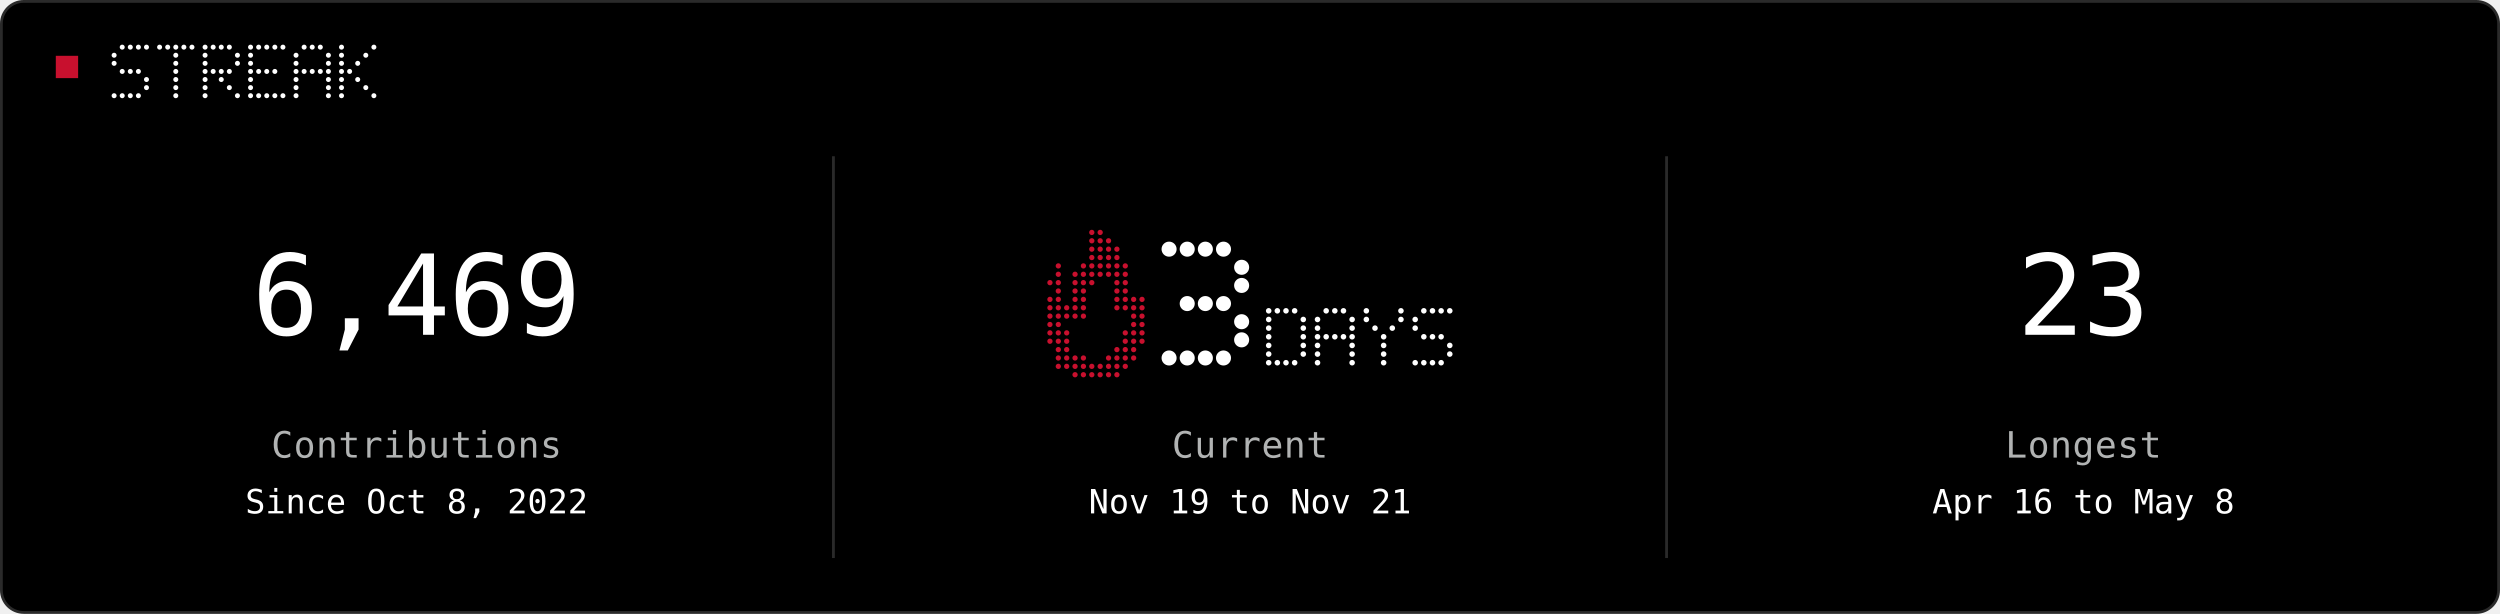
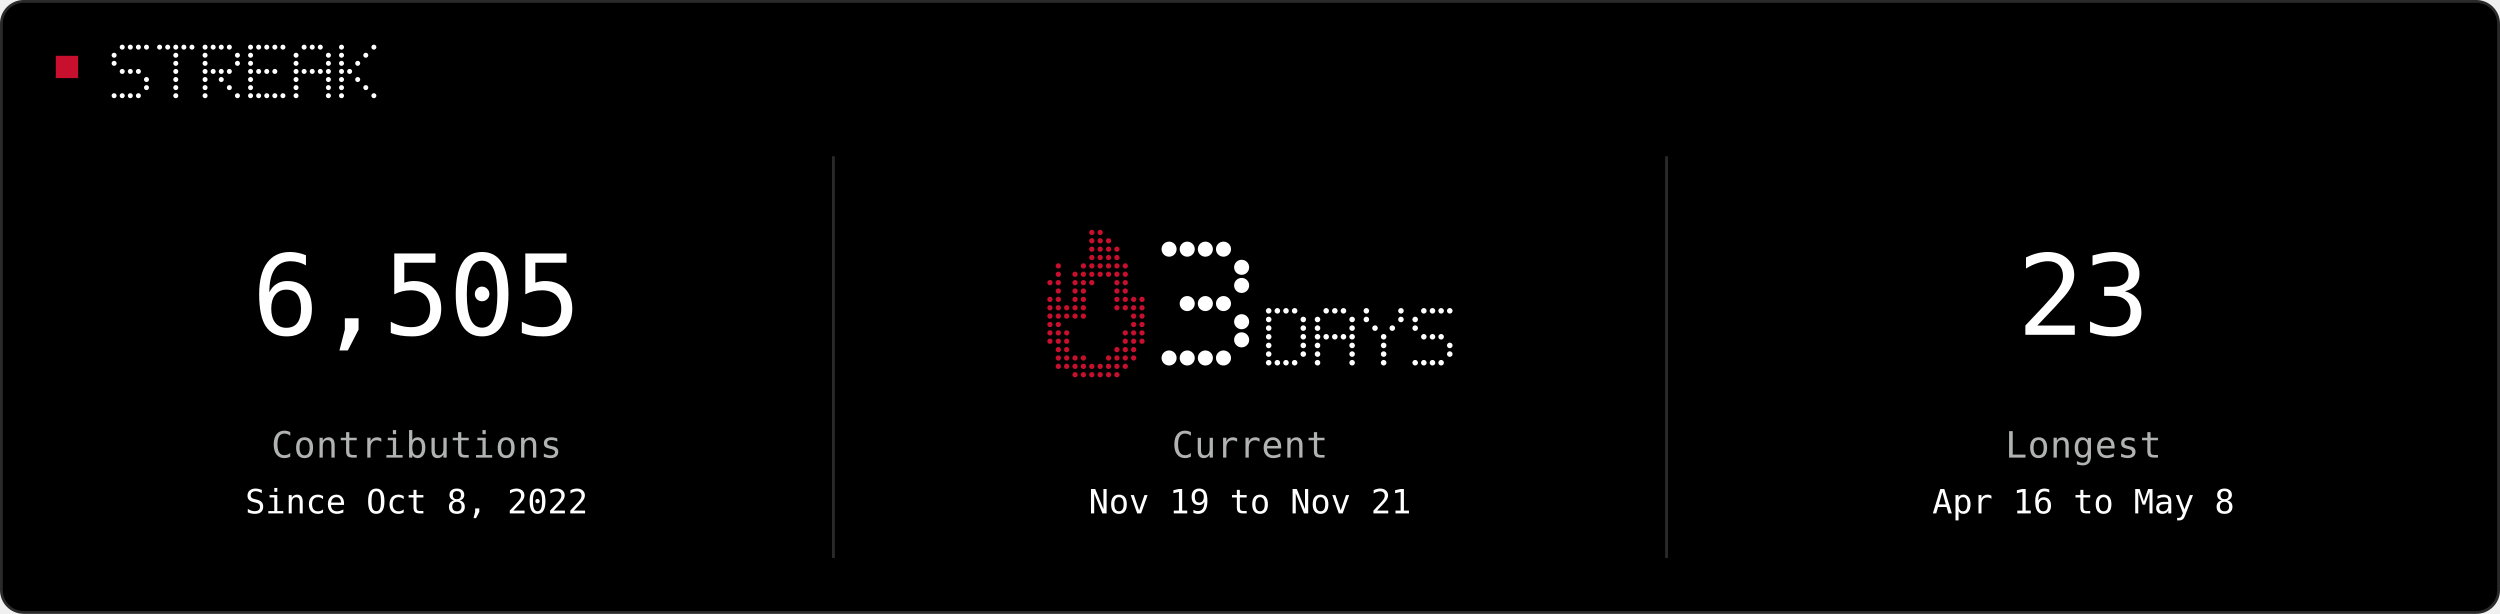
<svg xmlns="http://www.w3.org/2000/svg" width="896" height="220" viewBox="0 0 896 220" role="img">
  <rect x="0.5" y="0.5" width="895" height="219" rx="8" fill="#000000" stroke="#2A2A2A" />
  <rect x="20" y="20" width="8" height="8" fill="#C8102E" />
  <circle cx="43.8" cy="16.9" r="0.90" fill="#FFFFFF" />
  <circle cx="46.7" cy="16.9" r="0.90" fill="#FFFFFF" />
  <circle cx="49.6" cy="16.9" r="0.90" fill="#FFFFFF" />
  <circle cx="52.5" cy="16.9" r="0.90" fill="#FFFFFF" />
  <circle cx="40.9" cy="19.8" r="0.90" fill="#FFFFFF" />
  <circle cx="40.9" cy="22.7" r="0.90" fill="#FFFFFF" />
  <circle cx="43.8" cy="25.6" r="0.90" fill="#FFFFFF" />
  <circle cx="46.7" cy="25.6" r="0.90" fill="#FFFFFF" />
  <circle cx="49.6" cy="25.6" r="0.90" fill="#FFFFFF" />
  <circle cx="52.5" cy="28.5" r="0.90" fill="#FFFFFF" />
  <circle cx="52.5" cy="31.4" r="0.90" fill="#FFFFFF" />
  <circle cx="40.9" cy="34.3" r="0.90" fill="#FFFFFF" />
  <circle cx="43.8" cy="34.3" r="0.90" fill="#FFFFFF" />
  <circle cx="46.7" cy="34.3" r="0.90" fill="#FFFFFF" />
  <circle cx="49.6" cy="34.3" r="0.90" fill="#FFFFFF" />
  <circle cx="57.2" cy="16.9" r="0.90" fill="#FFFFFF" />
  <circle cx="60.1" cy="16.9" r="0.90" fill="#FFFFFF" />
  <circle cx="63.0" cy="16.9" r="0.90" fill="#FFFFFF" />
  <circle cx="65.9" cy="16.9" r="0.90" fill="#FFFFFF" />
  <circle cx="68.8" cy="16.9" r="0.90" fill="#FFFFFF" />
  <circle cx="63.0" cy="19.8" r="0.90" fill="#FFFFFF" />
  <circle cx="63.0" cy="22.7" r="0.90" fill="#FFFFFF" />
  <circle cx="63.0" cy="25.6" r="0.90" fill="#FFFFFF" />
  <circle cx="63.0" cy="28.5" r="0.90" fill="#FFFFFF" />
  <circle cx="63.0" cy="31.4" r="0.90" fill="#FFFFFF" />
  <circle cx="63.0" cy="34.3" r="0.90" fill="#FFFFFF" />
  <circle cx="73.5" cy="16.9" r="0.90" fill="#FFFFFF" />
  <circle cx="76.4" cy="16.9" r="0.90" fill="#FFFFFF" />
  <circle cx="79.3" cy="16.9" r="0.90" fill="#FFFFFF" />
  <circle cx="82.2" cy="16.9" r="0.90" fill="#FFFFFF" />
  <circle cx="73.5" cy="19.8" r="0.90" fill="#FFFFFF" />
  <circle cx="85.1" cy="19.8" r="0.90" fill="#FFFFFF" />
  <circle cx="73.5" cy="22.7" r="0.90" fill="#FFFFFF" />
  <circle cx="85.1" cy="22.7" r="0.90" fill="#FFFFFF" />
  <circle cx="73.5" cy="25.6" r="0.90" fill="#FFFFFF" />
  <circle cx="76.4" cy="25.6" r="0.90" fill="#FFFFFF" />
  <circle cx="79.3" cy="25.6" r="0.90" fill="#FFFFFF" />
  <circle cx="82.2" cy="25.6" r="0.90" fill="#FFFFFF" />
  <circle cx="73.5" cy="28.5" r="0.90" fill="#FFFFFF" />
  <circle cx="79.3" cy="28.5" r="0.90" fill="#FFFFFF" />
  <circle cx="73.5" cy="31.4" r="0.90" fill="#FFFFFF" />
  <circle cx="82.2" cy="31.4" r="0.90" fill="#FFFFFF" />
  <circle cx="73.5" cy="34.3" r="0.90" fill="#FFFFFF" />
  <circle cx="85.1" cy="34.3" r="0.90" fill="#FFFFFF" />
  <circle cx="89.8" cy="16.9" r="0.90" fill="#FFFFFF" />
  <circle cx="92.7" cy="16.9" r="0.90" fill="#FFFFFF" />
  <circle cx="95.6" cy="16.9" r="0.90" fill="#FFFFFF" />
  <circle cx="98.5" cy="16.9" r="0.90" fill="#FFFFFF" />
  <circle cx="101.4" cy="16.9" r="0.90" fill="#FFFFFF" />
  <circle cx="89.8" cy="19.8" r="0.90" fill="#FFFFFF" />
  <circle cx="89.8" cy="22.7" r="0.90" fill="#FFFFFF" />
  <circle cx="89.8" cy="25.6" r="0.90" fill="#FFFFFF" />
  <circle cx="92.7" cy="25.6" r="0.90" fill="#FFFFFF" />
  <circle cx="95.6" cy="25.6" r="0.90" fill="#FFFFFF" />
  <circle cx="98.5" cy="25.6" r="0.90" fill="#FFFFFF" />
  <circle cx="89.8" cy="28.5" r="0.90" fill="#FFFFFF" />
  <circle cx="89.8" cy="31.4" r="0.90" fill="#FFFFFF" />
  <circle cx="89.8" cy="34.3" r="0.90" fill="#FFFFFF" />
  <circle cx="92.7" cy="34.3" r="0.90" fill="#FFFFFF" />
  <circle cx="95.6" cy="34.3" r="0.90" fill="#FFFFFF" />
  <circle cx="98.5" cy="34.3" r="0.90" fill="#FFFFFF" />
  <circle cx="101.4" cy="34.3" r="0.90" fill="#FFFFFF" />
  <circle cx="109.0" cy="16.9" r="0.90" fill="#FFFFFF" />
  <circle cx="111.9" cy="16.9" r="0.90" fill="#FFFFFF" />
  <circle cx="114.8" cy="16.9" r="0.90" fill="#FFFFFF" />
  <circle cx="106.1" cy="19.8" r="0.90" fill="#FFFFFF" />
  <circle cx="117.7" cy="19.8" r="0.90" fill="#FFFFFF" />
  <circle cx="106.1" cy="22.7" r="0.90" fill="#FFFFFF" />
  <circle cx="117.7" cy="22.7" r="0.90" fill="#FFFFFF" />
  <circle cx="106.1" cy="25.6" r="0.90" fill="#FFFFFF" />
  <circle cx="109.0" cy="25.6" r="0.90" fill="#FFFFFF" />
  <circle cx="111.9" cy="25.6" r="0.90" fill="#FFFFFF" />
  <circle cx="114.8" cy="25.6" r="0.90" fill="#FFFFFF" />
  <circle cx="117.7" cy="25.6" r="0.90" fill="#FFFFFF" />
  <circle cx="106.1" cy="28.5" r="0.90" fill="#FFFFFF" />
  <circle cx="117.7" cy="28.5" r="0.90" fill="#FFFFFF" />
  <circle cx="106.1" cy="31.4" r="0.90" fill="#FFFFFF" />
  <circle cx="117.7" cy="31.4" r="0.90" fill="#FFFFFF" />
  <circle cx="106.1" cy="34.3" r="0.90" fill="#FFFFFF" />
  <circle cx="117.7" cy="34.3" r="0.90" fill="#FFFFFF" />
  <circle cx="122.4" cy="16.9" r="0.90" fill="#FFFFFF" />
  <circle cx="134.0" cy="16.9" r="0.90" fill="#FFFFFF" />
  <circle cx="122.4" cy="19.8" r="0.90" fill="#FFFFFF" />
  <circle cx="131.1" cy="19.8" r="0.90" fill="#FFFFFF" />
  <circle cx="122.4" cy="22.7" r="0.90" fill="#FFFFFF" />
  <circle cx="128.2" cy="22.7" r="0.90" fill="#FFFFFF" />
  <circle cx="122.4" cy="25.6" r="0.90" fill="#FFFFFF" />
  <circle cx="125.3" cy="25.6" r="0.90" fill="#FFFFFF" />
  <circle cx="122.4" cy="28.5" r="0.90" fill="#FFFFFF" />
  <circle cx="128.2" cy="28.5" r="0.90" fill="#FFFFFF" />
  <circle cx="122.4" cy="31.4" r="0.90" fill="#FFFFFF" />
  <circle cx="131.1" cy="31.4" r="0.90" fill="#FFFFFF" />
  <circle cx="122.4" cy="34.3" r="0.90" fill="#FFFFFF" />
  <circle cx="134.0" cy="34.3" r="0.90" fill="#FFFFFF" />
  <line x1="298.7" y1="56" x2="298.7" y2="200" stroke="#2A2A2A" />
  <line x1="597.3" y1="56" x2="597.3" y2="200" stroke="#2A2A2A" />
-   <text x="149.3" y="120" fill="#FFFFFF" text-anchor="middle" font-family="ui-monospace, Geist Mono, monospace" font-size="40" letter-spacing="-0.6" dominant-baseline="auto">6,469</text>
+   <text x="149.3" y="120" fill="#FFFFFF" text-anchor="middle" font-family="ui-monospace, Geist Mono, monospace" font-size="40" letter-spacing="-0.6" dominant-baseline="auto">6,505</text>
  <text x="149.3" y="164" fill="#B1B3B3" text-anchor="middle" font-family="ui-monospace, Geist Mono, monospace" font-size="13" letter-spacing="0.2" dominant-baseline="auto">Contributions</text>
  <text x="149.3" y="184" fill="#FFFFFF" text-anchor="middle" font-family="ui-monospace, Geist Mono, monospace" font-size="12" letter-spacing="0" dominant-baseline="auto">Since Oct 8, 2022</text>
  <circle cx="391.3" cy="83.3" r="0.95" fill="#C8102E" />
  <circle cx="394.3" cy="83.3" r="0.95" fill="#C8102E" />
  <circle cx="391.3" cy="86.3" r="0.95" fill="#C8102E" />
  <circle cx="394.3" cy="86.3" r="0.95" fill="#C8102E" />
  <circle cx="397.3" cy="86.3" r="0.95" fill="#C8102E" />
  <circle cx="391.3" cy="89.3" r="0.95" fill="#C8102E" />
  <circle cx="394.3" cy="89.3" r="0.95" fill="#C8102E" />
  <circle cx="397.3" cy="89.3" r="0.95" fill="#C8102E" />
  <circle cx="400.3" cy="89.3" r="0.95" fill="#C8102E" />
  <circle cx="391.3" cy="92.3" r="0.95" fill="#C8102E" />
  <circle cx="394.3" cy="92.3" r="0.95" fill="#C8102E" />
  <circle cx="397.3" cy="92.3" r="0.95" fill="#C8102E" />
  <circle cx="400.3" cy="92.3" r="0.95" fill="#C8102E" />
  <circle cx="379.3" cy="95.3" r="0.95" fill="#C8102E" />
  <circle cx="388.3" cy="95.3" r="0.95" fill="#C8102E" />
  <circle cx="391.3" cy="95.3" r="0.95" fill="#C8102E" />
  <circle cx="394.3" cy="95.3" r="0.95" fill="#C8102E" />
  <circle cx="397.3" cy="95.3" r="0.95" fill="#C8102E" />
  <circle cx="400.3" cy="95.3" r="0.95" fill="#C8102E" />
  <circle cx="403.3" cy="95.3" r="0.95" fill="#C8102E" />
  <circle cx="379.3" cy="98.3" r="0.95" fill="#C8102E" />
  <circle cx="385.3" cy="98.3" r="0.95" fill="#C8102E" />
  <circle cx="388.3" cy="98.3" r="0.95" fill="#C8102E" />
  <circle cx="391.3" cy="98.3" r="0.95" fill="#C8102E" />
  <circle cx="394.3" cy="98.3" r="0.95" fill="#C8102E" />
  <circle cx="397.3" cy="98.3" r="0.95" fill="#C8102E" />
  <circle cx="400.3" cy="98.3" r="0.95" fill="#C8102E" />
  <circle cx="403.3" cy="98.3" r="0.95" fill="#C8102E" />
  <circle cx="376.3" cy="101.3" r="0.95" fill="#C8102E" />
  <circle cx="379.3" cy="101.3" r="0.95" fill="#C8102E" />
  <circle cx="385.3" cy="101.3" r="0.95" fill="#C8102E" />
  <circle cx="388.3" cy="101.3" r="0.95" fill="#C8102E" />
  <circle cx="391.3" cy="101.3" r="0.95" fill="#C8102E" />
  <circle cx="400.3" cy="101.3" r="0.95" fill="#C8102E" />
  <circle cx="403.3" cy="101.3" r="0.95" fill="#C8102E" />
  <circle cx="379.3" cy="104.3" r="0.95" fill="#C8102E" />
  <circle cx="385.3" cy="104.3" r="0.95" fill="#C8102E" />
  <circle cx="388.3" cy="104.3" r="0.95" fill="#C8102E" />
  <circle cx="400.3" cy="104.3" r="0.95" fill="#C8102E" />
  <circle cx="403.3" cy="104.3" r="0.95" fill="#C8102E" />
  <circle cx="376.3" cy="107.3" r="0.95" fill="#C8102E" />
  <circle cx="379.3" cy="107.3" r="0.95" fill="#C8102E" />
  <circle cx="385.3" cy="107.3" r="0.95" fill="#C8102E" />
  <circle cx="388.3" cy="107.3" r="0.95" fill="#C8102E" />
  <circle cx="400.3" cy="107.3" r="0.95" fill="#C8102E" />
  <circle cx="403.3" cy="107.3" r="0.95" fill="#C8102E" />
  <circle cx="406.3" cy="107.3" r="0.95" fill="#C8102E" />
  <circle cx="409.3" cy="107.3" r="0.95" fill="#C8102E" />
  <circle cx="376.3" cy="110.3" r="0.95" fill="#C8102E" />
  <circle cx="379.3" cy="110.3" r="0.95" fill="#C8102E" />
  <circle cx="382.3" cy="110.3" r="0.95" fill="#C8102E" />
  <circle cx="385.3" cy="110.3" r="0.95" fill="#C8102E" />
  <circle cx="388.3" cy="110.3" r="0.95" fill="#C8102E" />
  <circle cx="400.3" cy="110.3" r="0.95" fill="#C8102E" />
  <circle cx="403.3" cy="110.3" r="0.95" fill="#C8102E" />
  <circle cx="406.3" cy="110.3" r="0.95" fill="#C8102E" />
  <circle cx="409.3" cy="110.3" r="0.95" fill="#C8102E" />
  <circle cx="376.3" cy="113.3" r="0.95" fill="#C8102E" />
  <circle cx="379.3" cy="113.3" r="0.95" fill="#C8102E" />
  <circle cx="382.3" cy="113.3" r="0.95" fill="#C8102E" />
  <circle cx="385.3" cy="113.3" r="0.95" fill="#C8102E" />
  <circle cx="388.3" cy="113.3" r="0.95" fill="#C8102E" />
  <circle cx="406.3" cy="113.3" r="0.95" fill="#C8102E" />
  <circle cx="409.3" cy="113.3" r="0.95" fill="#C8102E" />
  <circle cx="376.3" cy="116.3" r="0.95" fill="#C8102E" />
  <circle cx="379.3" cy="116.3" r="0.95" fill="#C8102E" />
  <circle cx="406.3" cy="116.3" r="0.95" fill="#C8102E" />
  <circle cx="409.3" cy="116.3" r="0.95" fill="#C8102E" />
  <circle cx="376.3" cy="119.3" r="0.95" fill="#C8102E" />
  <circle cx="379.3" cy="119.3" r="0.95" fill="#C8102E" />
  <circle cx="382.3" cy="119.3" r="0.95" fill="#C8102E" />
  <circle cx="403.3" cy="119.3" r="0.95" fill="#C8102E" />
  <circle cx="406.3" cy="119.3" r="0.95" fill="#C8102E" />
  <circle cx="409.3" cy="119.3" r="0.95" fill="#C8102E" />
  <circle cx="376.3" cy="122.3" r="0.95" fill="#C8102E" />
  <circle cx="379.3" cy="122.3" r="0.95" fill="#C8102E" />
  <circle cx="382.3" cy="122.3" r="0.95" fill="#C8102E" />
  <circle cx="403.3" cy="122.3" r="0.95" fill="#C8102E" />
  <circle cx="406.3" cy="122.3" r="0.95" fill="#C8102E" />
  <circle cx="409.3" cy="122.3" r="0.95" fill="#C8102E" />
  <circle cx="379.3" cy="125.3" r="0.95" fill="#C8102E" />
  <circle cx="382.3" cy="125.3" r="0.95" fill="#C8102E" />
  <circle cx="400.3" cy="125.3" r="0.95" fill="#C8102E" />
  <circle cx="403.3" cy="125.3" r="0.95" fill="#C8102E" />
  <circle cx="406.3" cy="125.3" r="0.95" fill="#C8102E" />
  <circle cx="379.3" cy="128.3" r="0.95" fill="#C8102E" />
  <circle cx="382.3" cy="128.3" r="0.95" fill="#C8102E" />
  <circle cx="385.3" cy="128.3" r="0.95" fill="#C8102E" />
  <circle cx="388.3" cy="128.3" r="0.95" fill="#C8102E" />
  <circle cx="397.3" cy="128.3" r="0.95" fill="#C8102E" />
  <circle cx="400.3" cy="128.3" r="0.95" fill="#C8102E" />
  <circle cx="403.3" cy="128.3" r="0.95" fill="#C8102E" />
  <circle cx="406.3" cy="128.3" r="0.95" fill="#C8102E" />
  <circle cx="379.3" cy="131.3" r="0.95" fill="#C8102E" />
  <circle cx="382.3" cy="131.3" r="0.95" fill="#C8102E" />
  <circle cx="385.3" cy="131.3" r="0.95" fill="#C8102E" />
  <circle cx="388.3" cy="131.3" r="0.95" fill="#C8102E" />
  <circle cx="391.3" cy="131.3" r="0.95" fill="#C8102E" />
  <circle cx="394.3" cy="131.3" r="0.95" fill="#C8102E" />
  <circle cx="397.3" cy="131.3" r="0.95" fill="#C8102E" />
  <circle cx="400.3" cy="131.3" r="0.95" fill="#C8102E" />
  <circle cx="403.3" cy="131.3" r="0.95" fill="#C8102E" />
  <circle cx="385.3" cy="134.3" r="0.95" fill="#C8102E" />
  <circle cx="388.3" cy="134.3" r="0.95" fill="#C8102E" />
  <circle cx="391.3" cy="134.3" r="0.95" fill="#C8102E" />
  <circle cx="394.3" cy="134.3" r="0.95" fill="#C8102E" />
  <circle cx="397.3" cy="134.3" r="0.95" fill="#C8102E" />
  <circle cx="400.3" cy="134.3" r="0.95" fill="#C8102E" />
  <circle cx="419.0" cy="89.3" r="2.70" fill="#FFFFFF" />
  <circle cx="425.5" cy="89.3" r="2.70" fill="#FFFFFF" />
  <circle cx="432.0" cy="89.3" r="2.70" fill="#FFFFFF" />
  <circle cx="438.5" cy="89.3" r="2.70" fill="#FFFFFF" />
  <circle cx="445.0" cy="95.8" r="2.70" fill="#FFFFFF" />
  <circle cx="445.0" cy="102.3" r="2.70" fill="#FFFFFF" />
  <circle cx="425.5" cy="108.8" r="2.70" fill="#FFFFFF" />
  <circle cx="432.0" cy="108.8" r="2.70" fill="#FFFFFF" />
  <circle cx="438.5" cy="108.8" r="2.70" fill="#FFFFFF" />
  <circle cx="445.0" cy="115.3" r="2.70" fill="#FFFFFF" />
  <circle cx="445.0" cy="121.8" r="2.70" fill="#FFFFFF" />
  <circle cx="419.0" cy="128.3" r="2.70" fill="#FFFFFF" />
  <circle cx="425.5" cy="128.3" r="2.70" fill="#FFFFFF" />
  <circle cx="432.0" cy="128.3" r="2.70" fill="#FFFFFF" />
  <circle cx="438.5" cy="128.3" r="2.70" fill="#FFFFFF" />
  <circle cx="454.7" cy="111.4" r="1.00" fill="#FFFFFF" />
  <circle cx="457.8" cy="111.4" r="1.00" fill="#FFFFFF" />
  <circle cx="460.9" cy="111.4" r="1.00" fill="#FFFFFF" />
  <circle cx="464.0" cy="111.4" r="1.00" fill="#FFFFFF" />
  <circle cx="454.7" cy="114.5" r="1.00" fill="#FFFFFF" />
  <circle cx="467.1" cy="114.5" r="1.00" fill="#FFFFFF" />
  <circle cx="454.7" cy="117.6" r="1.00" fill="#FFFFFF" />
  <circle cx="467.1" cy="117.6" r="1.00" fill="#FFFFFF" />
  <circle cx="454.7" cy="120.7" r="1.00" fill="#FFFFFF" />
  <circle cx="467.1" cy="120.7" r="1.00" fill="#FFFFFF" />
  <circle cx="454.7" cy="123.8" r="1.00" fill="#FFFFFF" />
  <circle cx="467.1" cy="123.8" r="1.00" fill="#FFFFFF" />
  <circle cx="454.7" cy="126.9" r="1.00" fill="#FFFFFF" />
  <circle cx="467.1" cy="126.9" r="1.00" fill="#FFFFFF" />
  <circle cx="454.7" cy="130.0" r="1.00" fill="#FFFFFF" />
  <circle cx="457.8" cy="130.0" r="1.00" fill="#FFFFFF" />
  <circle cx="460.9" cy="130.0" r="1.00" fill="#FFFFFF" />
  <circle cx="464.0" cy="130.0" r="1.00" fill="#FFFFFF" />
  <circle cx="475.3" cy="111.4" r="1.00" fill="#FFFFFF" />
  <circle cx="478.4" cy="111.4" r="1.00" fill="#FFFFFF" />
  <circle cx="481.5" cy="111.4" r="1.00" fill="#FFFFFF" />
  <circle cx="472.2" cy="114.5" r="1.00" fill="#FFFFFF" />
  <circle cx="484.6" cy="114.5" r="1.00" fill="#FFFFFF" />
  <circle cx="472.2" cy="117.6" r="1.00" fill="#FFFFFF" />
  <circle cx="484.6" cy="117.6" r="1.00" fill="#FFFFFF" />
  <circle cx="472.2" cy="120.7" r="1.00" fill="#FFFFFF" />
  <circle cx="475.3" cy="120.7" r="1.00" fill="#FFFFFF" />
  <circle cx="478.4" cy="120.7" r="1.00" fill="#FFFFFF" />
  <circle cx="481.5" cy="120.7" r="1.00" fill="#FFFFFF" />
  <circle cx="484.6" cy="120.7" r="1.00" fill="#FFFFFF" />
  <circle cx="472.2" cy="123.8" r="1.00" fill="#FFFFFF" />
  <circle cx="484.6" cy="123.8" r="1.00" fill="#FFFFFF" />
  <circle cx="472.2" cy="126.9" r="1.00" fill="#FFFFFF" />
  <circle cx="484.6" cy="126.9" r="1.00" fill="#FFFFFF" />
  <circle cx="472.2" cy="130.0" r="1.00" fill="#FFFFFF" />
  <circle cx="484.6" cy="130.0" r="1.00" fill="#FFFFFF" />
  <circle cx="489.7" cy="111.4" r="1.00" fill="#FFFFFF" />
  <circle cx="502.1" cy="111.4" r="1.00" fill="#FFFFFF" />
  <circle cx="489.7" cy="114.5" r="1.00" fill="#FFFFFF" />
  <circle cx="502.1" cy="114.5" r="1.00" fill="#FFFFFF" />
  <circle cx="492.8" cy="117.6" r="1.00" fill="#FFFFFF" />
  <circle cx="499.0" cy="117.6" r="1.00" fill="#FFFFFF" />
  <circle cx="495.9" cy="120.7" r="1.00" fill="#FFFFFF" />
  <circle cx="495.9" cy="123.8" r="1.00" fill="#FFFFFF" />
  <circle cx="495.9" cy="126.9" r="1.00" fill="#FFFFFF" />
  <circle cx="495.9" cy="130.0" r="1.00" fill="#FFFFFF" />
  <circle cx="510.3" cy="111.4" r="1.00" fill="#FFFFFF" />
  <circle cx="513.4" cy="111.4" r="1.00" fill="#FFFFFF" />
  <circle cx="516.5" cy="111.4" r="1.00" fill="#FFFFFF" />
  <circle cx="519.6" cy="111.4" r="1.00" fill="#FFFFFF" />
  <circle cx="507.2" cy="114.5" r="1.00" fill="#FFFFFF" />
  <circle cx="507.2" cy="117.6" r="1.00" fill="#FFFFFF" />
  <circle cx="510.3" cy="120.7" r="1.00" fill="#FFFFFF" />
  <circle cx="513.4" cy="120.7" r="1.00" fill="#FFFFFF" />
  <circle cx="516.5" cy="120.7" r="1.00" fill="#FFFFFF" />
  <circle cx="519.6" cy="123.8" r="1.00" fill="#FFFFFF" />
  <circle cx="519.6" cy="126.9" r="1.00" fill="#FFFFFF" />
  <circle cx="507.2" cy="130.0" r="1.00" fill="#FFFFFF" />
  <circle cx="510.3" cy="130.0" r="1.00" fill="#FFFFFF" />
  <circle cx="513.4" cy="130.0" r="1.00" fill="#FFFFFF" />
  <circle cx="516.5" cy="130.0" r="1.00" fill="#FFFFFF" />
  <text x="448.0" y="164" fill="#B1B3B3" text-anchor="middle" font-family="ui-monospace, Geist Mono, monospace" font-size="13" letter-spacing="0.2" dominant-baseline="auto">Current</text>
  <text x="448.0" y="184" fill="#FFFFFF" text-anchor="middle" font-family="ui-monospace, Geist Mono, monospace" font-size="12" letter-spacing="0" dominant-baseline="auto">Nov 19 to Nov 21</text>
  <text x="746.7" y="120" fill="#FFFFFF" text-anchor="middle" font-family="ui-monospace, Geist Mono, monospace" font-size="40" letter-spacing="-0.6" dominant-baseline="auto">23</text>
  <text x="746.7" y="164" fill="#B1B3B3" text-anchor="middle" font-family="ui-monospace, Geist Mono, monospace" font-size="13" letter-spacing="0.2" dominant-baseline="auto">Longest</text>
  <text x="746.7" y="184" fill="#FFFFFF" text-anchor="middle" font-family="ui-monospace, Geist Mono, monospace" font-size="12" letter-spacing="0" dominant-baseline="auto">Apr 16 to May 8</text>
</svg>
